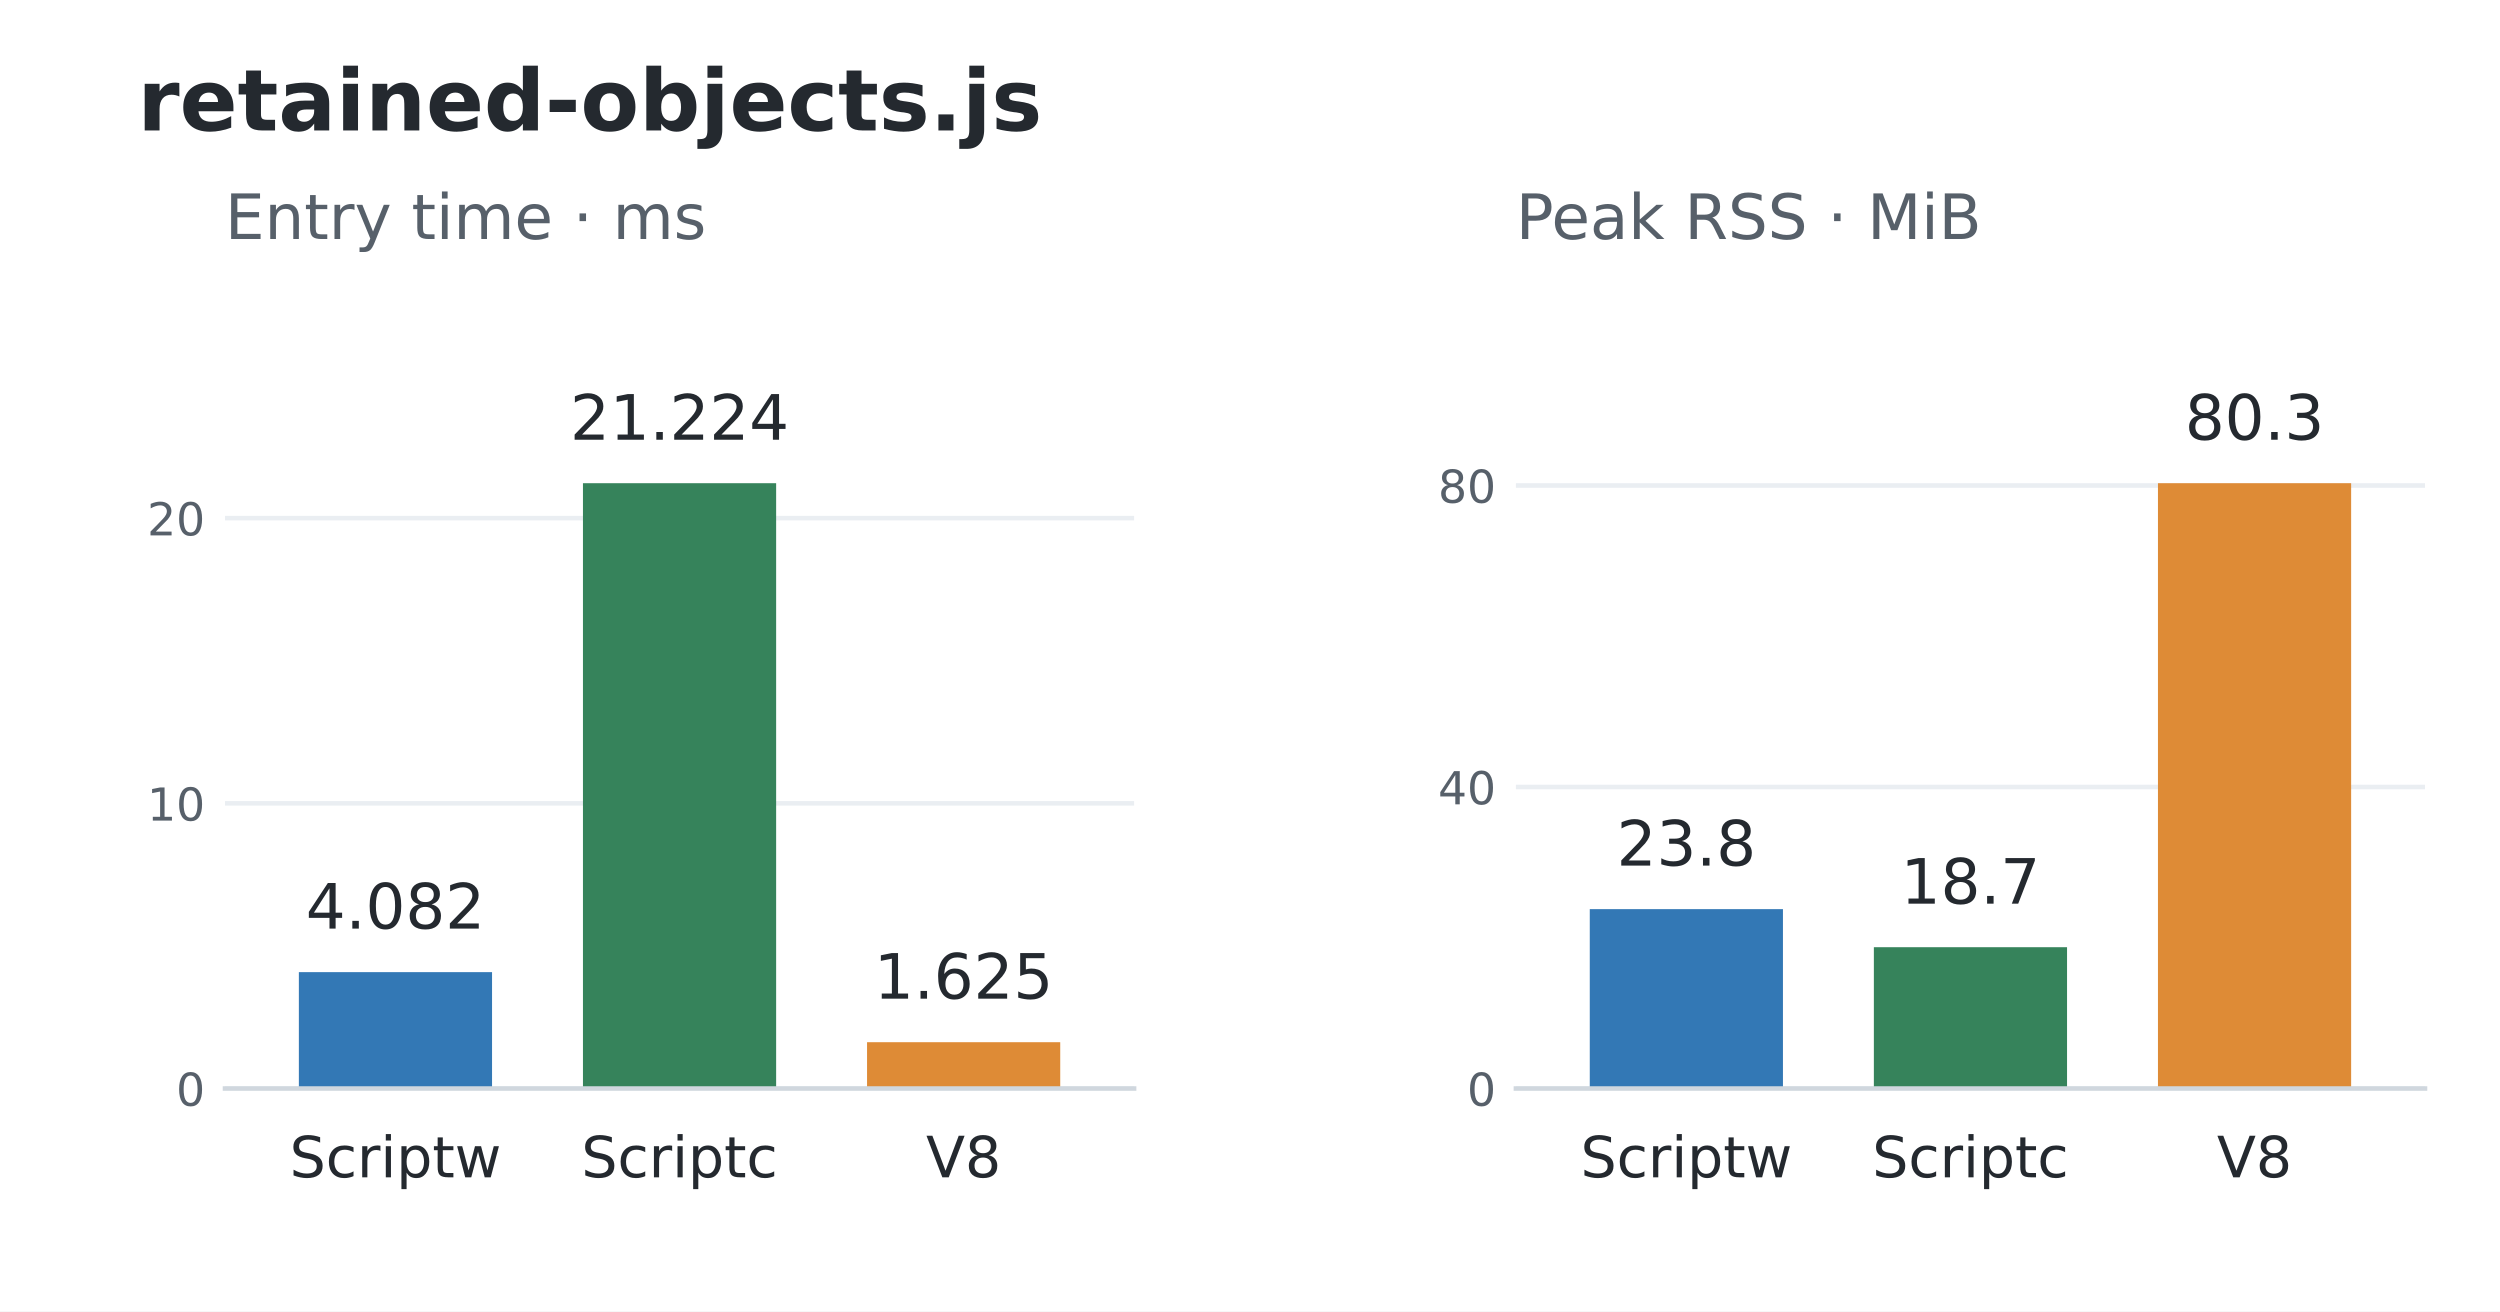
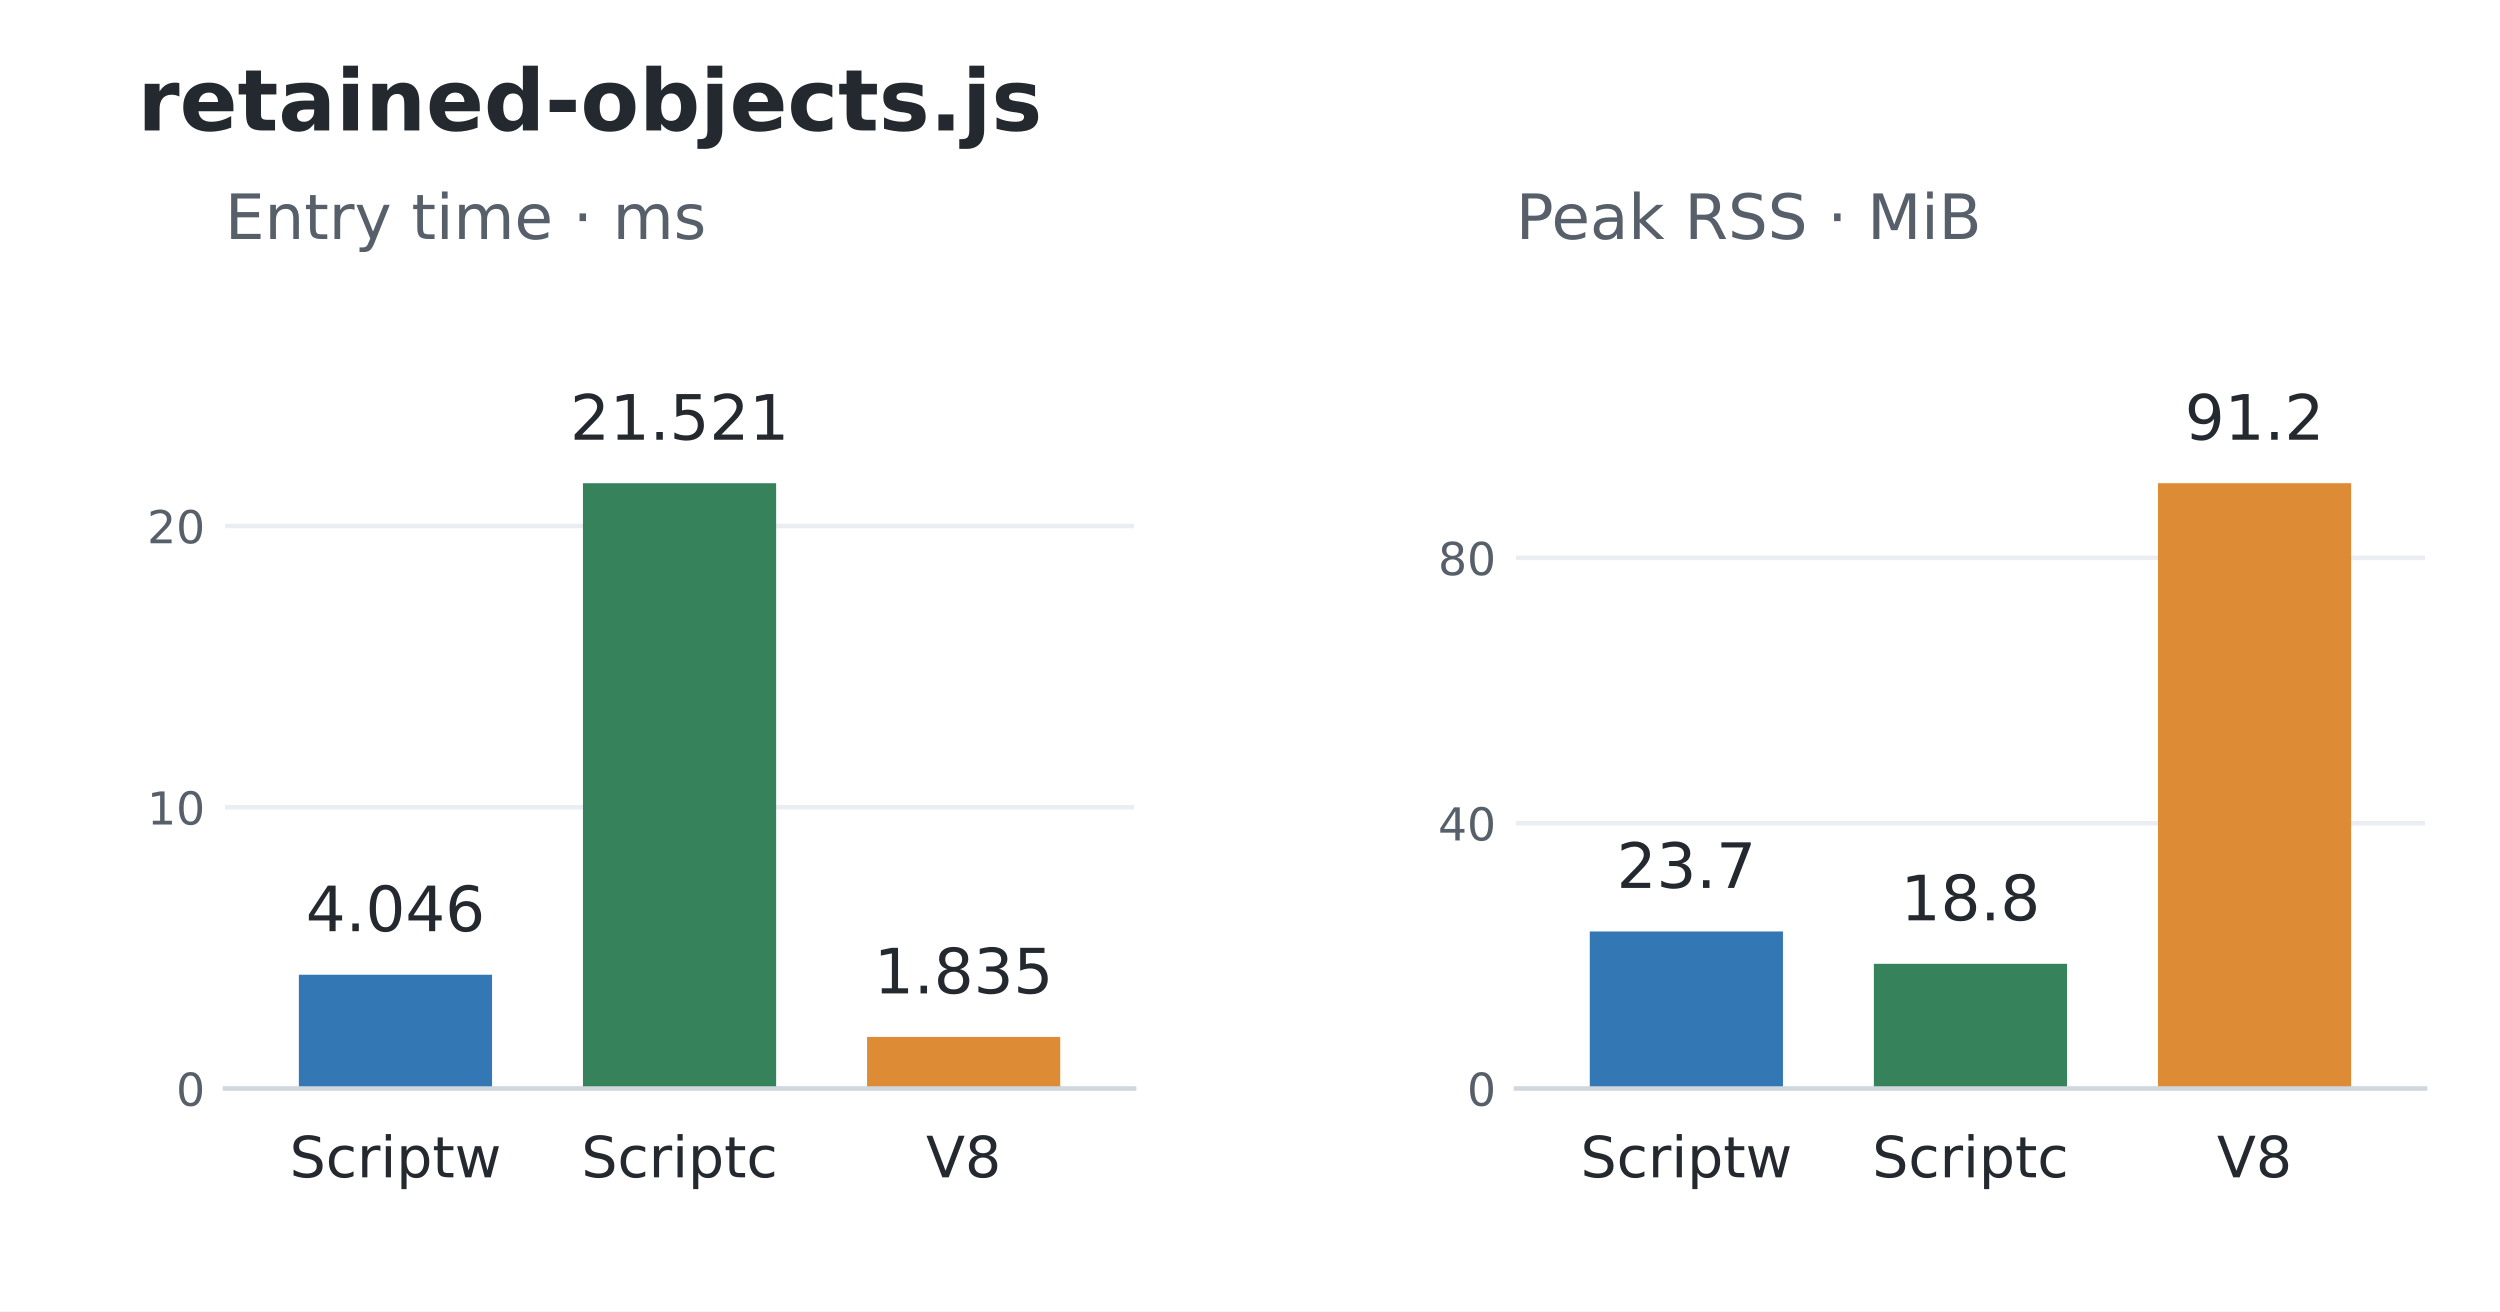
<svg xmlns="http://www.w3.org/2000/svg" width="439.2pt" height="230.4pt" viewBox="0 0 439.2 230.4" version="1.1">
  <defs>
    <style type="text/css">*{stroke-linejoin: round; stroke-linecap: butt}</style>
  </defs>
  <g id="figure_1">
    <g id="patch_1">
      <path d="M 0 230.4 L 439.2 230.4 L 439.2 0 L 0 0 z " style="fill: #ffffff" />
    </g>
    <g id="axes_1">
      <g id="patch_2">
        <path d="M 39.528 191.232 L 199.237 191.232 L 199.237 52.992 L 39.528 52.992 z " style="fill: #ffffff" />
      </g>
      <g id="matplotlib.axis_1">
        <g id="xtick_1">
          <g id="line2d_1" />
          <g id="text_1">
            <text style="font-size: 10px; font-family: 'DejaVu Sans'; text-anchor: middle; fill: #24292f" x="69.473" y="206.83" transform="rotate(-0 69.47346 206.8304)">Scriptw</text>
          </g>
        </g>
        <g id="xtick_2">
          <g id="line2d_2" />
          <g id="text_2">
            <text style="font-size: 10px; font-family: 'DejaVu Sans'; text-anchor: middle; fill: #24292f" x="119.383" y="206.83" transform="rotate(-0 119.3825 206.8304)">Scriptc</text>
          </g>
        </g>
        <g id="xtick_3">
          <g id="line2d_3" />
          <g id="text_3">
            <text style="font-size: 10px; font-family: 'DejaVu Sans'; text-anchor: middle; fill: #24292f" x="169.292" y="206.83" transform="rotate(-0 169.2916 206.8297)">V8</text>
          </g>
        </g>
      </g>
      <g id="matplotlib.axis_2">
        <g id="ytick_1">
          <g id="line2d_4">
            <path d="M 39.528 191.232 L 199.237 191.232 " clip-path="url(#p648741f3fb)" style="fill: none; stroke: #eaeef2; stroke-width: 0.8; stroke-linecap: square" />
          </g>
          <g id="line2d_5" />
          <g id="text_4">
            <text style="font-size: 8px; font-family: 'DejaVu Sans'; text-anchor: end; fill: #57606a" x="36.028" y="194.271" transform="rotate(-0 36.028 194.2711)">0</text>
          </g>
        </g>
        <g id="ytick_2">
          <g id="line2d_6">
-             <path d="M 39.528 141.128 L 199.237 141.128 " clip-path="url(#p648741f3fb)" style="fill: none; stroke: #eaeef2; stroke-width: 0.8; stroke-linecap: square" />
+             <path d="M 39.528 141.82 L 199.237 141.82 " clip-path="url(#p648741f3fb)" style="fill: none; stroke: #eaeef2; stroke-width: 0.8; stroke-linecap: square" />
          </g>
          <g id="line2d_7" />
          <g id="text_5">
-             <text style="font-size: 8px; font-family: 'DejaVu Sans'; text-anchor: end; fill: #57606a" x="36.028" y="144.167" transform="rotate(-0 36.028 144.1671)">10</text>
+             <text style="font-size: 8px; font-family: 'DejaVu Sans'; text-anchor: end; fill: #57606a" x="36.028" y="144.859" transform="rotate(-0 36.028 144.8591)">10</text>
          </g>
        </g>
        <g id="ytick_3">
          <g id="line2d_8">
-             <path d="M 39.528 91.024 L 199.237 91.024 " clip-path="url(#p648741f3fb)" style="fill: none; stroke: #eaeef2; stroke-width: 0.8; stroke-linecap: square" />
+             <path d="M 39.528 92.408 L 199.237 92.408 " clip-path="url(#p648741f3fb)" style="fill: none; stroke: #eaeef2; stroke-width: 0.8; stroke-linecap: square" />
          </g>
          <g id="line2d_9" />
          <g id="text_6">
-             <text style="font-size: 8px; font-family: 'DejaVu Sans'; text-anchor: end; fill: #57606a" x="36.028" y="94.063" transform="rotate(-0 36.028 94.06314)">20</text>
+             <text style="font-size: 8px; font-family: 'DejaVu Sans'; text-anchor: end; fill: #57606a" x="36.028" y="95.447" transform="rotate(-0 36.028 95.44707)">20</text>
          </g>
        </g>
      </g>
      <g id="patch_3">
-         <path d="M 52.504 191.232 L 86.443 191.232 L 86.443 170.78 L 52.504 170.78 z " clip-path="url(#p648741f3fb)" style="fill: #3378b5" />
+         <path d="M 52.504 191.232 L 86.443 191.232 L 86.443 171.238 L 52.504 171.238 z " clip-path="url(#p648741f3fb)" style="fill: #3378b5" />
      </g>
      <g id="patch_4">
        <path d="M 102.413 191.232 L 136.352 191.232 L 136.352 84.894 L 102.413 84.894 z " clip-path="url(#p648741f3fb)" style="fill: #36835b" />
      </g>
      <g id="patch_5">
-         <path d="M 152.323 191.232 L 186.261 191.232 L 186.261 183.091 L 152.323 183.091 z " clip-path="url(#p648741f3fb)" style="fill: #de8b36" />
+         <path d="M 152.323 191.232 L 186.261 191.232 L 186.261 182.167 L 152.323 182.167 z " clip-path="url(#p648741f3fb)" style="fill: #de8b36" />
      </g>
      <g id="patch_6">
        <path d="M 39.528 191.232 L 199.237 191.232 " style="fill: none; stroke: #d0d7de; stroke-width: 0.8; stroke-linejoin: miter; stroke-linecap: square" />
      </g>
      <g id="text_7">
-         <text style="font-size: 11px; font-family: 'DejaVu Sans'; text-anchor: middle; fill: #24292f" x="69.473" y="163.137" transform="rotate(-0 69.47346 163.1375)">4.082</text>
+         <text style="font-size: 11px; font-family: 'DejaVu Sans'; text-anchor: middle; fill: #24292f" x="69.473" y="163.596" transform="rotate(-0 69.47346 163.5957)">4.046</text>
      </g>
      <g id="text_8">
-         <text style="font-size: 11px; font-family: 'DejaVu Sans'; text-anchor: middle; fill: #24292f" x="119.383" y="77.251" transform="rotate(-0 119.3825 77.25096)">21.224</text>
+         <text style="font-size: 11px; font-family: 'DejaVu Sans'; text-anchor: middle; fill: #24292f" x="119.383" y="77.251" transform="rotate(-0 119.3825 77.25096)">21.521</text>
      </g>
      <g id="text_9">
-         <text style="font-size: 11px; font-family: 'DejaVu Sans'; text-anchor: middle; fill: #24292f" x="169.292" y="175.449" transform="rotate(-0 169.2916 175.4486)">1.625</text>
+         <text style="font-size: 11px; font-family: 'DejaVu Sans'; text-anchor: middle; fill: #24292f" x="169.292" y="174.524" transform="rotate(-0 169.2916 174.5243)">1.835</text>
      </g>
      <g id="text_10">
        <text style="font-size: 11px; font-family: 'DejaVu Sans'; text-anchor: start; fill: #57606a" x="39.528" y="41.992" transform="rotate(-0 39.528 41.992)">Entry time · ms</text>
      </g>
    </g>
    <g id="axes_2">
      <g id="patch_7">
        <path d="M 266.315 191.232 L 426.024 191.232 L 426.024 52.992 L 266.315 52.992 z " style="fill: #ffffff" />
      </g>
      <g id="matplotlib.axis_3">
        <g id="xtick_4">
          <g id="line2d_10" />
          <g id="text_11">
            <text style="font-size: 10px; font-family: 'DejaVu Sans'; text-anchor: middle; fill: #24292f" x="296.26" y="206.83" transform="rotate(-0 296.2604 206.8304)">Scriptw</text>
          </g>
        </g>
        <g id="xtick_5">
          <g id="line2d_11" />
          <g id="text_12">
            <text style="font-size: 10px; font-family: 'DejaVu Sans'; text-anchor: middle; fill: #24292f" x="346.169" y="206.83" transform="rotate(-0 346.1695 206.8304)">Scriptc</text>
          </g>
        </g>
        <g id="xtick_6">
          <g id="line2d_12" />
          <g id="text_13">
            <text style="font-size: 10px; font-family: 'DejaVu Sans'; text-anchor: middle; fill: #24292f" x="396.079" y="206.83" transform="rotate(-0 396.0785 206.8297)">V8</text>
          </g>
        </g>
      </g>
      <g id="matplotlib.axis_4">
        <g id="ytick_4">
          <g id="line2d_13">
            <path d="M 266.315 191.232 L 426.024 191.232 " clip-path="url(#pf3a1462166)" style="fill: none; stroke: #eaeef2; stroke-width: 0.8; stroke-linecap: square" />
          </g>
          <g id="line2d_14" />
          <g id="text_14">
            <text style="font-size: 8px; font-family: 'DejaVu Sans'; text-anchor: end; fill: #57606a" x="262.815" y="194.271" transform="rotate(-0 262.8149 194.2711)">0</text>
          </g>
        </g>
        <g id="ytick_5">
          <g id="line2d_15">
-             <path d="M 266.315 138.262 L 426.024 138.262 " clip-path="url(#pf3a1462166)" style="fill: none; stroke: #eaeef2; stroke-width: 0.8; stroke-linecap: square" />
+             <path d="M 266.315 144.616 L 426.024 144.616 " clip-path="url(#pf3a1462166)" style="fill: none; stroke: #eaeef2; stroke-width: 0.8; stroke-linecap: square" />
          </g>
          <g id="line2d_16" />
          <g id="text_15">
-             <text style="font-size: 8px; font-family: 'DejaVu Sans'; text-anchor: end; fill: #57606a" x="262.815" y="141.301" transform="rotate(-0 262.8149 141.301)">40</text>
+             <text style="font-size: 8px; font-family: 'DejaVu Sans'; text-anchor: end; fill: #57606a" x="262.815" y="147.655" transform="rotate(-0 262.8149 147.6549)">40</text>
          </g>
        </g>
        <g id="ytick_6">
          <g id="line2d_17">
-             <path d="M 266.315 85.292 L 426.024 85.292 " clip-path="url(#pf3a1462166)" style="fill: none; stroke: #eaeef2; stroke-width: 0.8; stroke-linecap: square" />
+             <path d="M 266.315 98 L 426.024 98 " clip-path="url(#pf3a1462166)" style="fill: none; stroke: #eaeef2; stroke-width: 0.8; stroke-linecap: square" />
          </g>
          <g id="line2d_18" />
          <g id="text_16">
-             <text style="font-size: 8px; font-family: 'DejaVu Sans'; text-anchor: end; fill: #57606a" x="262.815" y="88.331" transform="rotate(-0 262.8149 88.33091)">80</text>
+             <text style="font-size: 8px; font-family: 'DejaVu Sans'; text-anchor: end; fill: #57606a" x="262.815" y="101.039" transform="rotate(-0 262.8149 101.0388)">80</text>
          </g>
        </g>
      </g>
      <g id="patch_8">
-         <path d="M 279.291 191.232 L 313.229 191.232 L 313.229 159.714 L 279.291 159.714 z " clip-path="url(#pf3a1462166)" style="fill: #3378b5" />
+         <path d="M 279.291 191.232 L 313.229 191.232 L 313.229 163.636 L 279.291 163.636 z " clip-path="url(#pf3a1462166)" style="fill: #3378b5" />
      </g>
      <g id="patch_9">
-         <path d="M 329.2 191.232 L 363.139 191.232 L 363.139 166.405 L 329.2 166.405 z " clip-path="url(#pf3a1462166)" style="fill: #36835b" />
+         <path d="M 329.2 191.232 L 363.139 191.232 L 363.139 169.326 L 329.2 169.326 z " clip-path="url(#pf3a1462166)" style="fill: #36835b" />
      </g>
      <g id="patch_10">
        <path d="M 379.109 191.232 L 413.048 191.232 L 413.048 84.894 L 379.109 84.894 z " clip-path="url(#pf3a1462166)" style="fill: #de8b36" />
      </g>
      <g id="patch_11">
        <path d="M 266.315 191.232 L 426.024 191.232 " style="fill: none; stroke: #d0d7de; stroke-width: 0.8; stroke-linejoin: miter; stroke-linecap: square" />
      </g>
      <g id="text_17">
-         <text style="font-size: 11px; font-family: 'DejaVu Sans'; text-anchor: middle; fill: #24292f" x="296.26" y="152.071" transform="rotate(-0 296.2604 152.0712)">23.8</text>
+         <text style="font-size: 11px; font-family: 'DejaVu Sans'; text-anchor: middle; fill: #24292f" x="296.26" y="155.993" transform="rotate(-0 296.2604 155.993)">23.7</text>
      </g>
      <g id="text_18">
-         <text style="font-size: 11px; font-family: 'DejaVu Sans'; text-anchor: middle; fill: #24292f" x="346.169" y="158.762" transform="rotate(-0 346.1695 158.7623)">18.7</text>
+         <text style="font-size: 11px; font-family: 'DejaVu Sans'; text-anchor: middle; fill: #24292f" x="346.169" y="161.683" transform="rotate(-0 346.1695 161.6835)">18.8</text>
      </g>
      <g id="text_19">
-         <text style="font-size: 11px; font-family: 'DejaVu Sans'; text-anchor: middle; fill: #24292f" x="396.079" y="77.251" transform="rotate(-0 396.0785 77.25096)">80.3</text>
+         <text style="font-size: 11px; font-family: 'DejaVu Sans'; text-anchor: middle; fill: #24292f" x="396.079" y="77.251" transform="rotate(-0 396.0785 77.25096)">91.2</text>
      </g>
      <g id="text_20">
        <text style="font-size: 11px; font-family: 'DejaVu Sans'; text-anchor: start; fill: #57606a" x="266.315" y="41.992" transform="rotate(-0 266.3149 41.992)">Peak RSS · MiB</text>
      </g>
    </g>
    <g id="text_21">
      <text style="font-weight: 700; font-size: 15px; font-family: 'DejaVu Sans'; text-anchor: start; fill: #24292f" x="24.156" y="22.918" transform="rotate(-0 24.156 22.91766)">retained-objects.js</text>
    </g>
  </g>
  <defs>
    <clipPath id="p648741f3fb">
      <rect x="39.528" y="52.992" width="159.709" height="138.24" />
    </clipPath>
    <clipPath id="pf3a1462166">
      <rect x="266.315" y="52.992" width="159.709" height="138.24" />
    </clipPath>
  </defs>
</svg>
